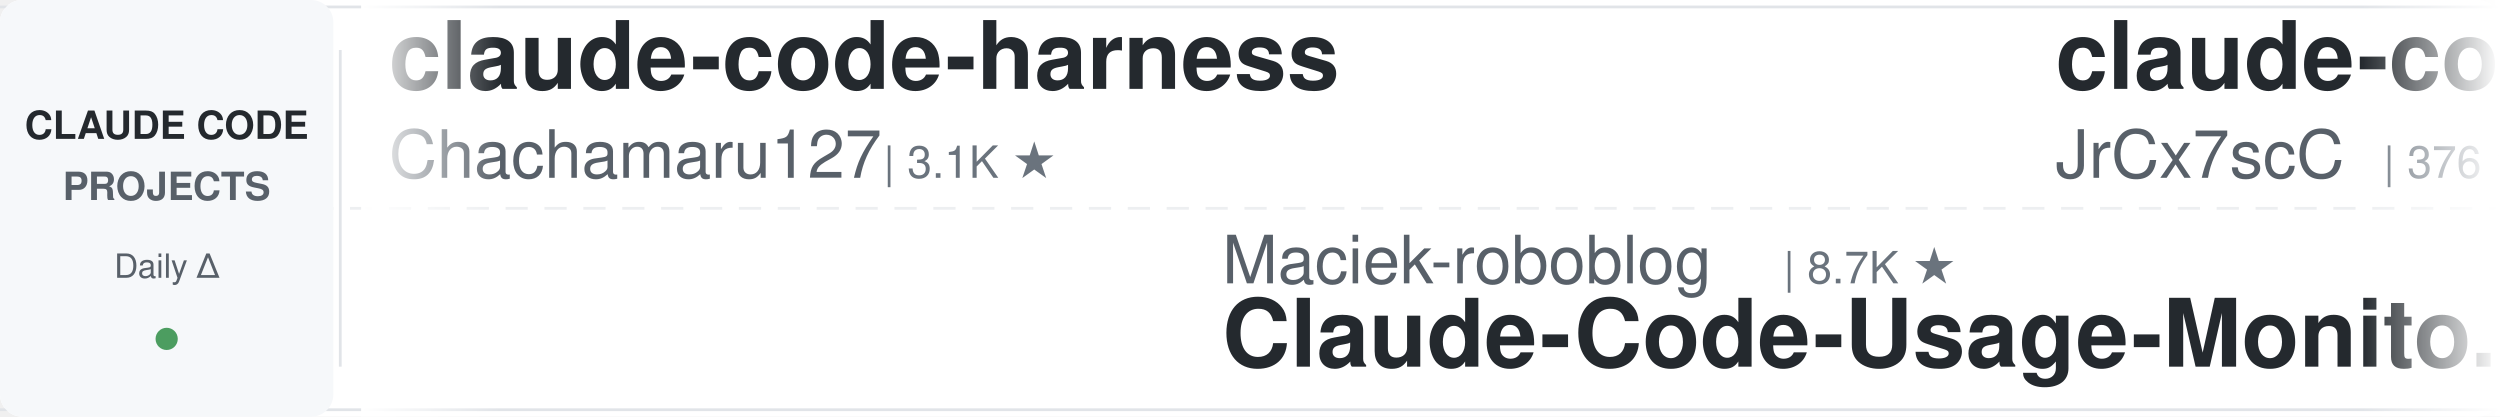
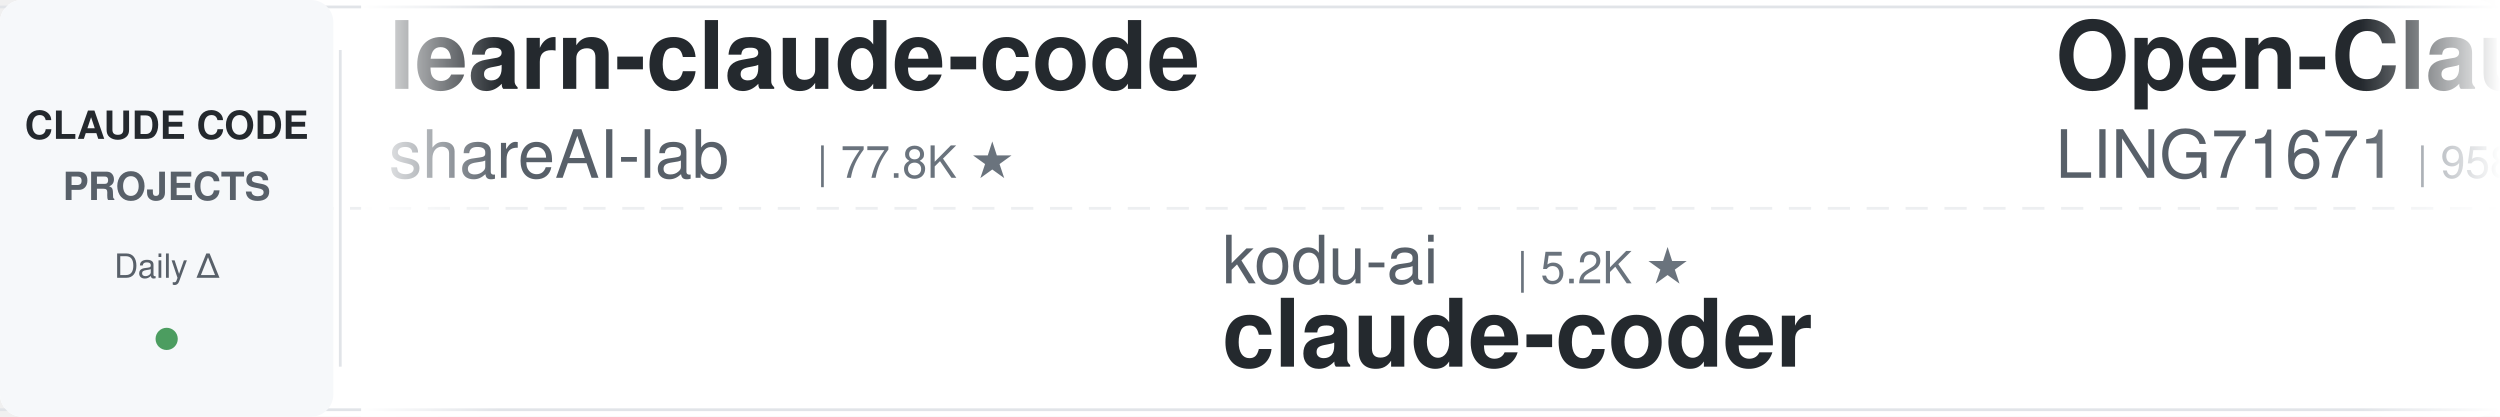
<svg xmlns="http://www.w3.org/2000/svg" width="900" height="150">
  <defs>
    <linearGradient id="leftFade" x1="0%" y1="0%" x2="100%" y2="0%">
      <stop offset="0%" style="stop-color:#ffffff;stop-opacity:1" />
      <stop offset="100%" style="stop-color:#ffffff;stop-opacity:0" />
    </linearGradient>
    <linearGradient id="rightFade" x1="0%" y1="0%" x2="100%" y2="0%">
      <stop offset="0%" style="stop-color:#ffffff;stop-opacity:0" />
      <stop offset="100%" style="stop-color:#ffffff;stop-opacity:1" />
    </linearGradient>
  </defs>
  <rect width="900" height="150" fill="#ffffff" rx="8" />
  <rect x="0" y="2" width="900" height="1" fill="#e1e4e8" />
  <rect x="0" y="147" width="900" height="1" fill="#e1e4e8" />
  <line x1="0" y1="75" x2="900" y2="75" stroke="#e1e4e8" stroke-width="1" stroke-dasharray="8 6" opacity="0.6" />
  <rect x="0" y="0" width="120" height="150" fill="#f6f8fa" rx="8" />
  <text x="60" y="50" font-family="-apple-system, BlinkMacSystemFont, 'Segoe UI', Helvetica, Arial, sans-serif" font-size="14" font-weight="600" fill="#24292e" text-anchor="middle">CLAUDE CODE</text>
  <text x="60" y="72" font-family="-apple-system, BlinkMacSystemFont, 'Segoe UI', Helvetica, Arial, sans-serif" font-size="14" font-weight="600" fill="#586069" text-anchor="middle">PROJECTS</text>
  <text x="60" y="100" font-family="-apple-system, BlinkMacSystemFont, 'Segoe UI', Helvetica, Arial, sans-serif" font-size="12" font-weight="500" fill="#586069" text-anchor="middle">Daily Δ</text>
  <circle cx="60" cy="122" r="4" fill="#22863a" opacity="0.8" />
  <rect x="122" y="18" width="1" height="114" fill="#e1e4e8" />
  <clipPath id="tickerClip">
    <rect x="130" y="0" width="770" height="150" />
  </clipPath>
  <g clip-path="url(#tickerClip)">
    <g id="tickerItems">
      <animateTransform attributeName="transform" attributeType="XML" type="translate" from="0 0" to="-3000 0" dur="54s" repeatCount="indefinite" />
      <g transform="translate(0, 0)">
-         <text x="140" y="32" font-family="-apple-system, BlinkMacSystemFont, 'Segoe UI', Helvetica, Arial, sans-serif" font-size="34" font-weight="600" fill="#24292e">claude-code-harness</text>
-         <text x="140" y="64" font-family="-apple-system, BlinkMacSystemFont, 'Segoe UI', Helvetica, Arial, sans-serif" font-size="24" font-weight="400" fill="#586069">Chachamaru127</text>
-         <text x="318" y="64" font-family="-apple-system, BlinkMacSystemFont, 'Segoe UI', Helvetica, Arial, sans-serif" font-size="16" font-weight="500" fill="#6a737d">| 3.1K ★</text>
+         <text x="140" y="32" font-family="-apple-system, BlinkMacSystemFont, 'Segoe UI', Helvetica, Arial, sans-serif" font-size="34" font-weight="600" fill="#24292e">learn-claude-code</text>
+         <text x="140" y="64" font-family="-apple-system, BlinkMacSystemFont, 'Segoe UI', Helvetica, Arial, sans-serif" font-size="24" font-weight="400" fill="#586069">shareAI-lab</text>
+         <text x="294" y="64" font-family="-apple-system, BlinkMacSystemFont, 'Segoe UI', Helvetica, Arial, sans-serif" font-size="16" font-weight="500" fill="#6a737d">| 77.8K ★</text>
      </g>
      <g transform="translate(300, 0)">
-         <text x="140" y="102" font-family="-apple-system, BlinkMacSystemFont, 'Segoe UI', Helvetica, Arial, sans-serif" font-size="24" font-weight="400" fill="#586069">Maciek-roboblog</text>
-         <text x="342" y="102" font-family="-apple-system, BlinkMacSystemFont, 'Segoe UI', Helvetica, Arial, sans-serif" font-size="16" font-weight="500" fill="#6a737d">| 8.7K ★</text>
-         <text x="140" y="132" font-family="-apple-system, BlinkMacSystemFont, 'Segoe UI', Helvetica, Arial, sans-serif" font-size="34" font-weight="600" fill="#24292e">Claude-Code-Usage-Monito...</text>
+         <text x="140" y="102" font-family="-apple-system, BlinkMacSystemFont, 'Segoe UI', Helvetica, Arial, sans-serif" font-size="24" font-weight="400" fill="#586069">kodu-ai</text>
+         <text x="246" y="102" font-family="-apple-system, BlinkMacSystemFont, 'Segoe UI', Helvetica, Arial, sans-serif" font-size="16" font-weight="500" fill="#6a737d">| 5.2K ★</text>
+         <text x="140" y="132" font-family="-apple-system, BlinkMacSystemFont, 'Segoe UI', Helvetica, Arial, sans-serif" font-size="34" font-weight="600" fill="#24292e">claude-coder</text>
      </g>
      <g transform="translate(600, 0)">
-         <text x="140" y="32" font-family="-apple-system, BlinkMacSystemFont, 'Segoe UI', Helvetica, Arial, sans-serif" font-size="34" font-weight="600" fill="#24292e">claude-code-source</text>
-         <text x="140" y="64" font-family="-apple-system, BlinkMacSystemFont, 'Segoe UI', Helvetica, Arial, sans-serif" font-size="24" font-weight="400" fill="#586069">JrCx7scC</text>
-         <text x="258" y="64" font-family="-apple-system, BlinkMacSystemFont, 'Segoe UI', Helvetica, Arial, sans-serif" font-size="16" font-weight="500" fill="#6a737d">| 376 ★</text>
-       </g>
-       <g transform="translate(900, 0)">
-         <text x="140" y="102" font-family="-apple-system, BlinkMacSystemFont, 'Segoe UI', Helvetica, Arial, sans-serif" font-size="24" font-weight="400" fill="#586069">Alishahryar1</text>
-         <text x="306" y="102" font-family="-apple-system, BlinkMacSystemFont, 'Segoe UI', Helvetica, Arial, sans-serif" font-size="16" font-weight="500" fill="#6a737d">| 56.2K ★</text>
-         <text x="140" y="132" font-family="-apple-system, BlinkMacSystemFont, 'Segoe UI', Helvetica, Arial, sans-serif" font-size="34" font-weight="600" fill="#24292e">free-claude-code</text>
-       </g>
-       <g transform="translate(1200, 0)">
        <text x="140" y="32" font-family="-apple-system, BlinkMacSystemFont, 'Segoe UI', Helvetica, Arial, sans-serif" font-size="34" font-weight="600" fill="#24292e">Open-ClaudeCode</text>
        <text x="140" y="64" font-family="-apple-system, BlinkMacSystemFont, 'Segoe UI', Helvetica, Arial, sans-serif" font-size="24" font-weight="400" fill="#586069">LING71671</text>
        <text x="270" y="64" font-family="-apple-system, BlinkMacSystemFont, 'Segoe UI', Helvetica, Arial, sans-serif" font-size="16" font-weight="500" fill="#6a737d">| 958 ★</text>
      </g>
+       <g transform="translate(900, 0)">
+         <text x="140" y="102" font-family="-apple-system, BlinkMacSystemFont, 'Segoe UI', Helvetica, Arial, sans-serif" font-size="24" font-weight="400" fill="#586069">overwirehq</text>
+         <text x="282" y="102" font-family="-apple-system, BlinkMacSystemFont, 'Segoe UI', Helvetica, Arial, sans-serif" font-size="16" font-weight="500" fill="#6a737d">| 2.8K ★</text>
+         <text x="140" y="132" font-family="-apple-system, BlinkMacSystemFont, 'Segoe UI', Helvetica, Arial, sans-serif" font-size="34" font-weight="600" fill="#24292e">claude-code-telegram</text>
+       </g>
+       <g transform="translate(1200, 0)">
+         <text x="140" y="32" font-family="-apple-system, BlinkMacSystemFont, 'Segoe UI', Helvetica, Arial, sans-serif" font-size="34" font-weight="600" fill="#24292e">claude-code-source</text>
+         <text x="140" y="64" font-family="-apple-system, BlinkMacSystemFont, 'Segoe UI', Helvetica, Arial, sans-serif" font-size="24" font-weight="400" fill="#586069">hangsman</text>
+         <text x="258" y="64" font-family="-apple-system, BlinkMacSystemFont, 'Segoe UI', Helvetica, Arial, sans-serif" font-size="16" font-weight="500" fill="#6a737d">| 796 ★</text>
+       </g>
      <g transform="translate(1500, 0)">
-         <text x="140" y="102" font-family="-apple-system, BlinkMacSystemFont, 'Segoe UI', Helvetica, Arial, sans-serif" font-size="24" font-weight="400" fill="#586069">VILA-Lab</text>
-         <text x="258" y="102" font-family="-apple-system, BlinkMacSystemFont, 'Segoe UI', Helvetica, Arial, sans-serif" font-size="16" font-weight="500" fill="#6a737d">| 2.1K ★</text>
-         <text x="140" y="132" font-family="-apple-system, BlinkMacSystemFont, 'Segoe UI', Helvetica, Arial, sans-serif" font-size="34" font-weight="600" fill="#24292e">Dive-into-Claude-Code</text>
+         <text x="140" y="102" font-family="-apple-system, BlinkMacSystemFont, 'Segoe UI', Helvetica, Arial, sans-serif" font-size="24" font-weight="400" fill="#586069">WorldFlowAI</text>
+         <text x="294" y="102" font-family="-apple-system, BlinkMacSystemFont, 'Segoe UI', Helvetica, Arial, sans-serif" font-size="16" font-weight="500" fill="#6a737d">| 3.7K ★</text>
+         <text x="140" y="132" font-family="-apple-system, BlinkMacSystemFont, 'Segoe UI', Helvetica, Arial, sans-serif" font-size="34" font-weight="600" fill="#24292e">everything-claude-code</text>
      </g>
      <g transform="translate(1800, 0)">
-         <text x="140" y="32" font-family="-apple-system, BlinkMacSystemFont, 'Segoe UI', Helvetica, Arial, sans-serif" font-size="34" font-weight="600" fill="#24292e">claude-code-proxy</text>
-         <text x="140" y="64" font-family="-apple-system, BlinkMacSystemFont, 'Segoe UI', Helvetica, Arial, sans-serif" font-size="24" font-weight="400" fill="#586069">1rgs</text>
-         <text x="210" y="64" font-family="-apple-system, BlinkMacSystemFont, 'Segoe UI', Helvetica, Arial, sans-serif" font-size="16" font-weight="500" fill="#6a737d">| 3.8K ★</text>
+         <text x="140" y="32" font-family="-apple-system, BlinkMacSystemFont, 'Segoe UI', Helvetica, Arial, sans-serif" font-size="34" font-weight="600" fill="#24292e">awesome-claude-code-suba...</text>
+         <text x="140" y="64" font-family="-apple-system, BlinkMacSystemFont, 'Segoe UI', Helvetica, Arial, sans-serif" font-size="24" font-weight="400" fill="#586069">VoltAgent</text>
+         <text x="270" y="64" font-family="-apple-system, BlinkMacSystemFont, 'Segoe UI', Helvetica, Arial, sans-serif" font-size="16" font-weight="500" fill="#6a737d">| 25.4K ★</text>
      </g>
      <g transform="translate(2100, 0)">
-         <text x="140" y="102" font-family="-apple-system, BlinkMacSystemFont, 'Segoe UI', Helvetica, Arial, sans-serif" font-size="24" font-weight="400" fill="#586069">luyao618</text>
-         <text x="258" y="102" font-family="-apple-system, BlinkMacSystemFont, 'Segoe UI', Helvetica, Arial, sans-serif" font-size="16" font-weight="500" fill="#6a737d">| 1.7K ★</text>
-         <text x="140" y="132" font-family="-apple-system, BlinkMacSystemFont, 'Segoe UI', Helvetica, Arial, sans-serif" font-size="34" font-weight="600" fill="#24292e">Claude-Code-Source-Study</text>
+         <text x="140" y="102" font-family="-apple-system, BlinkMacSystemFont, 'Segoe UI', Helvetica, Arial, sans-serif" font-size="24" font-weight="400" fill="#586069">ding113</text>
+         <text x="246" y="102" font-family="-apple-system, BlinkMacSystemFont, 'Segoe UI', Helvetica, Arial, sans-serif" font-size="16" font-weight="500" fill="#6a737d">| 3.4K ★</text>
+         <text x="140" y="132" font-family="-apple-system, BlinkMacSystemFont, 'Segoe UI', Helvetica, Arial, sans-serif" font-size="34" font-weight="600" fill="#24292e">claude-code-hub</text>
      </g>
      <g transform="translate(2400, 0)">
-         <text x="140" y="32" font-family="-apple-system, BlinkMacSystemFont, 'Segoe UI', Helvetica, Arial, sans-serif" font-size="34" font-weight="600" fill="#24292e">arcads-claude-code</text>
-         <text x="140" y="64" font-family="-apple-system, BlinkMacSystemFont, 'Segoe UI', Helvetica, Arial, sans-serif" font-size="24" font-weight="400" fill="#586069">krusemediallc</text>
-         <text x="318" y="64" font-family="-apple-system, BlinkMacSystemFont, 'Segoe UI', Helvetica, Arial, sans-serif" font-size="16" font-weight="500" fill="#6a737d">| 1.6K ★</text>
+         <text x="140" y="32" font-family="-apple-system, BlinkMacSystemFont, 'Segoe UI', Helvetica, Arial, sans-serif" font-size="34" font-weight="600" fill="#24292e">claude-code-engineering</text>
+         <text x="140" y="64" font-family="-apple-system, BlinkMacSystemFont, 'Segoe UI', Helvetica, Arial, sans-serif" font-size="24" font-weight="400" fill="#586069">huangjia2019</text>
+         <text x="306" y="64" font-family="-apple-system, BlinkMacSystemFont, 'Segoe UI', Helvetica, Arial, sans-serif" font-size="16" font-weight="500" fill="#6a737d">| 1.1K ★</text>
      </g>
      <g transform="translate(2700, 0)">
-         <text x="140" y="102" font-family="-apple-system, BlinkMacSystemFont, 'Segoe UI', Helvetica, Arial, sans-serif" font-size="24" font-weight="400" fill="#586069">anthropics</text>
-         <text x="282" y="102" font-family="-apple-system, BlinkMacSystemFont, 'Segoe UI', Helvetica, Arial, sans-serif" font-size="16" font-weight="500" fill="#6a737d">| 9.2K ★</text>
-         <text x="140" y="132" font-family="-apple-system, BlinkMacSystemFont, 'Segoe UI', Helvetica, Arial, sans-serif" font-size="34" font-weight="600" fill="#24292e">claude-code-action</text>
+         <text x="140" y="102" font-family="-apple-system, BlinkMacSystemFont, 'Segoe UI', Helvetica, Arial, sans-serif" font-size="24" font-weight="400" fill="#586069">oboard</text>
+         <text x="234" y="102" font-family="-apple-system, BlinkMacSystemFont, 'Segoe UI', Helvetica, Arial, sans-serif" font-size="16" font-weight="500" fill="#6a737d">| 3.3K ★</text>
+         <text x="140" y="132" font-family="-apple-system, BlinkMacSystemFont, 'Segoe UI', Helvetica, Arial, sans-serif" font-size="34" font-weight="600" fill="#24292e">claude-code-rev</text>
      </g>
      <g transform="translate(3000, 0)">
-         <text x="140" y="32" font-family="-apple-system, BlinkMacSystemFont, 'Segoe UI', Helvetica, Arial, sans-serif" font-size="34" font-weight="600" fill="#24292e">claude-code-harness</text>
-         <text x="140" y="64" font-family="-apple-system, BlinkMacSystemFont, 'Segoe UI', Helvetica, Arial, sans-serif" font-size="24" font-weight="400" fill="#586069">Chachamaru127</text>
-         <text x="318" y="64" font-family="-apple-system, BlinkMacSystemFont, 'Segoe UI', Helvetica, Arial, sans-serif" font-size="16" font-weight="500" fill="#6a737d">| 3.1K ★</text>
+         <text x="140" y="32" font-family="-apple-system, BlinkMacSystemFont, 'Segoe UI', Helvetica, Arial, sans-serif" font-size="34" font-weight="600" fill="#24292e">learn-claude-code</text>
+         <text x="140" y="64" font-family="-apple-system, BlinkMacSystemFont, 'Segoe UI', Helvetica, Arial, sans-serif" font-size="24" font-weight="400" fill="#586069">shareAI-lab</text>
+         <text x="294" y="64" font-family="-apple-system, BlinkMacSystemFont, 'Segoe UI', Helvetica, Arial, sans-serif" font-size="16" font-weight="500" fill="#6a737d">| 77.8K ★</text>
      </g>
      <g transform="translate(3300, 0)">
-         <text x="140" y="102" font-family="-apple-system, BlinkMacSystemFont, 'Segoe UI', Helvetica, Arial, sans-serif" font-size="24" font-weight="400" fill="#586069">Maciek-roboblog</text>
-         <text x="342" y="102" font-family="-apple-system, BlinkMacSystemFont, 'Segoe UI', Helvetica, Arial, sans-serif" font-size="16" font-weight="500" fill="#6a737d">| 8.7K ★</text>
-         <text x="140" y="132" font-family="-apple-system, BlinkMacSystemFont, 'Segoe UI', Helvetica, Arial, sans-serif" font-size="34" font-weight="600" fill="#24292e">Claude-Code-Usage-Monito...</text>
+         <text x="140" y="102" font-family="-apple-system, BlinkMacSystemFont, 'Segoe UI', Helvetica, Arial, sans-serif" font-size="24" font-weight="400" fill="#586069">kodu-ai</text>
+         <text x="246" y="102" font-family="-apple-system, BlinkMacSystemFont, 'Segoe UI', Helvetica, Arial, sans-serif" font-size="16" font-weight="500" fill="#6a737d">| 5.2K ★</text>
+         <text x="140" y="132" font-family="-apple-system, BlinkMacSystemFont, 'Segoe UI', Helvetica, Arial, sans-serif" font-size="34" font-weight="600" fill="#24292e">claude-coder</text>
      </g>
      <g transform="translate(3600, 0)">
-         <text x="140" y="32" font-family="-apple-system, BlinkMacSystemFont, 'Segoe UI', Helvetica, Arial, sans-serif" font-size="34" font-weight="600" fill="#24292e">claude-code-source</text>
-         <text x="140" y="64" font-family="-apple-system, BlinkMacSystemFont, 'Segoe UI', Helvetica, Arial, sans-serif" font-size="24" font-weight="400" fill="#586069">JrCx7scC</text>
-         <text x="258" y="64" font-family="-apple-system, BlinkMacSystemFont, 'Segoe UI', Helvetica, Arial, sans-serif" font-size="16" font-weight="500" fill="#6a737d">| 376 ★</text>
+         <text x="140" y="32" font-family="-apple-system, BlinkMacSystemFont, 'Segoe UI', Helvetica, Arial, sans-serif" font-size="34" font-weight="600" fill="#24292e">Open-ClaudeCode</text>
+         <text x="140" y="64" font-family="-apple-system, BlinkMacSystemFont, 'Segoe UI', Helvetica, Arial, sans-serif" font-size="24" font-weight="400" fill="#586069">LING71671</text>
+         <text x="270" y="64" font-family="-apple-system, BlinkMacSystemFont, 'Segoe UI', Helvetica, Arial, sans-serif" font-size="16" font-weight="500" fill="#6a737d">| 958 ★</text>
      </g>
      <g transform="translate(3900, 0)">
-         <text x="140" y="102" font-family="-apple-system, BlinkMacSystemFont, 'Segoe UI', Helvetica, Arial, sans-serif" font-size="24" font-weight="400" fill="#586069">Alishahryar1</text>
-         <text x="306" y="102" font-family="-apple-system, BlinkMacSystemFont, 'Segoe UI', Helvetica, Arial, sans-serif" font-size="16" font-weight="500" fill="#6a737d">| 56.2K ★</text>
-         <text x="140" y="132" font-family="-apple-system, BlinkMacSystemFont, 'Segoe UI', Helvetica, Arial, sans-serif" font-size="34" font-weight="600" fill="#24292e">free-claude-code</text>
+         <text x="140" y="102" font-family="-apple-system, BlinkMacSystemFont, 'Segoe UI', Helvetica, Arial, sans-serif" font-size="24" font-weight="400" fill="#586069">overwirehq</text>
+         <text x="282" y="102" font-family="-apple-system, BlinkMacSystemFont, 'Segoe UI', Helvetica, Arial, sans-serif" font-size="16" font-weight="500" fill="#6a737d">| 2.8K ★</text>
+         <text x="140" y="132" font-family="-apple-system, BlinkMacSystemFont, 'Segoe UI', Helvetica, Arial, sans-serif" font-size="34" font-weight="600" fill="#24292e">claude-code-telegram</text>
      </g>
    </g>
  </g>
  <rect x="130" y="0" width="50" height="150" fill="url(#leftFade)" />
  <rect x="850" y="0" width="50" height="150" fill="url(#rightFade)" />
</svg>
